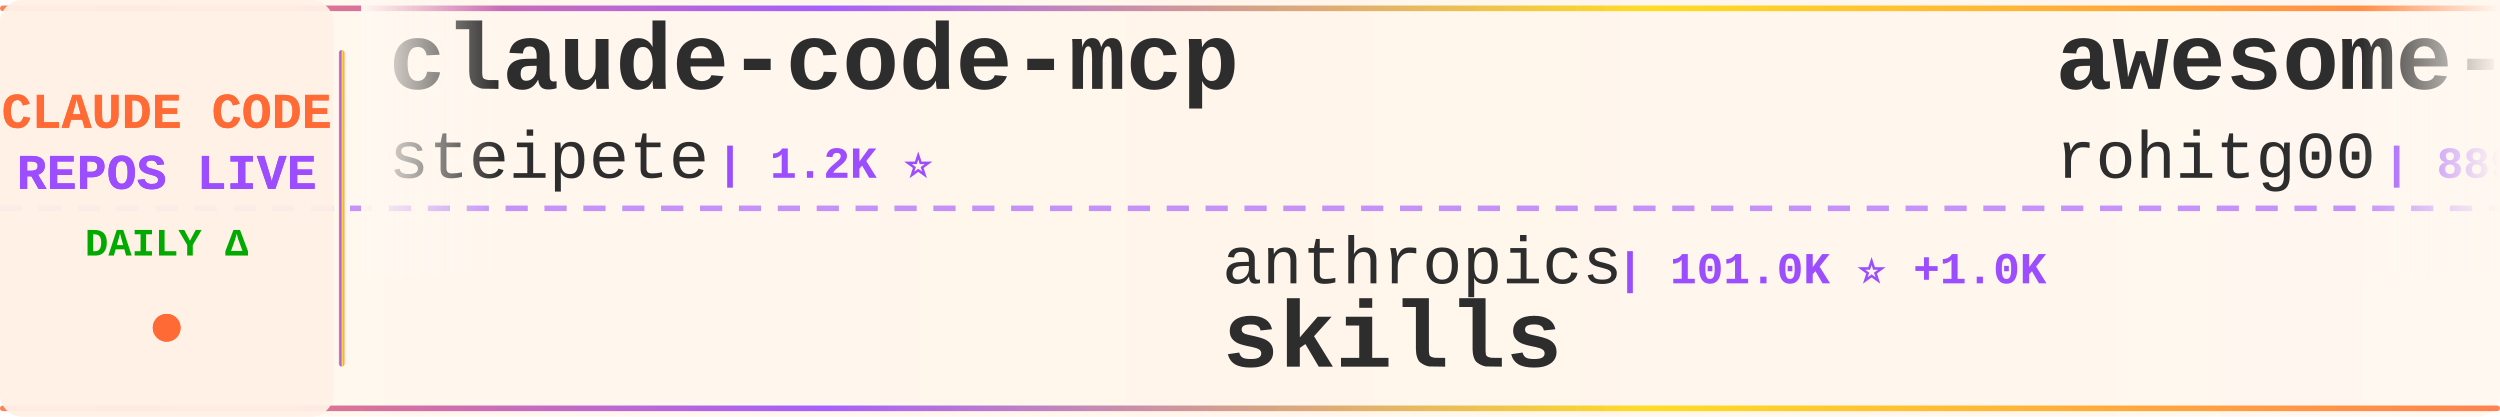
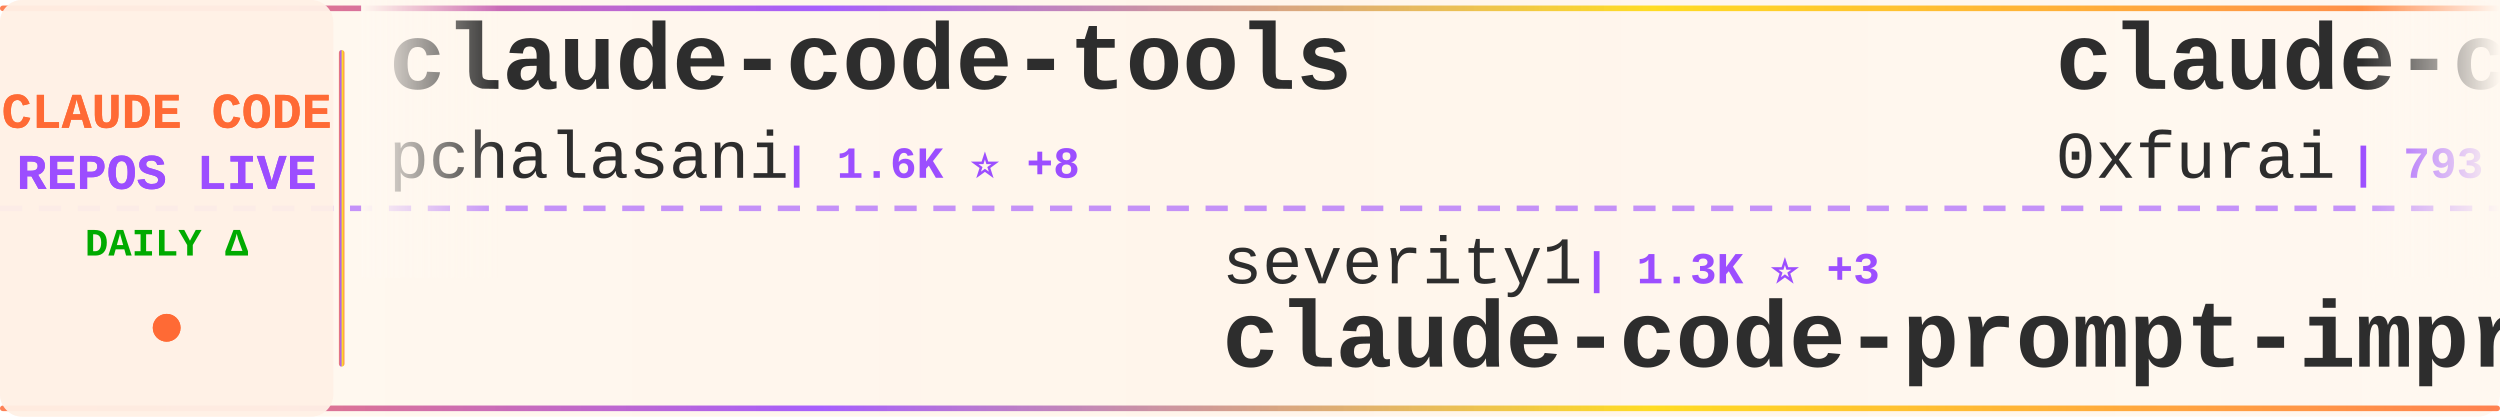
<svg xmlns="http://www.w3.org/2000/svg" width="900" height="150">
  <defs>
    <linearGradient id="tickerBg" x1="0%" y1="0%" x2="100%" y2="0%">
      <stop offset="0%" style="stop-color:#fff8f0;stop-opacity:0.98" />
      <stop offset="50%" style="stop-color:#fff5eb;stop-opacity:1" />
      <stop offset="100%" style="stop-color:#fff8f0;stop-opacity:0.98" />
    </linearGradient>
    <linearGradient id="borderGrad" x1="0%" y1="0%" x2="100%" y2="0%">
      <stop offset="0%" style="stop-color:#FF6B35;stop-opacity:0.85">
        <animate attributeName="stop-opacity" values="0.85;1;0.85" dur="2s" repeatCount="indefinite" />
      </stop>
      <stop offset="33%" style="stop-color:#9C4EFF;stop-opacity:0.9">
        <animate attributeName="stop-opacity" values="0.9;1;0.9" dur="2.2s" repeatCount="indefinite" />
      </stop>
      <stop offset="66%" style="stop-color:#FFD700;stop-opacity:0.85">
        <animate attributeName="stop-opacity" values="0.85;1;0.85" dur="1.8s" repeatCount="indefinite" />
      </stop>
      <stop offset="100%" style="stop-color:#FF6B35;stop-opacity:0.85">
        <animate attributeName="stop-opacity" values="0.85;1;0.85" dur="2s" repeatCount="indefinite" />
      </stop>
    </linearGradient>
    <filter id="textGlow">
      <feGaussianBlur stdDeviation="0.15" result="coloredBlur" />
      <feMerge>
        <feMergeNode in="coloredBlur" />
        <feMergeNode in="SourceGraphic" />
      </feMerge>
    </filter>
    <filter id="metricGlow">
      <feGaussianBlur stdDeviation="0.2" result="coloredBlur" />
      <feMerge>
        <feMergeNode in="coloredBlur" />
        <feMergeNode in="SourceGraphic" />
      </feMerge>
    </filter>
    <linearGradient id="leftFade" x1="0%" y1="0%" x2="100%" y2="0%">
      <stop offset="0%" style="stop-color:#fff8f0;stop-opacity:1" />
      <stop offset="100%" style="stop-color:#fff8f0;stop-opacity:0" />
    </linearGradient>
    <linearGradient id="rightFade" x1="0%" y1="0%" x2="100%" y2="0%">
      <stop offset="0%" style="stop-color:#fff8f0;stop-opacity:0" />
      <stop offset="100%" style="stop-color:#fff8f0;stop-opacity:1" />
    </linearGradient>
  </defs>
  <rect width="900" height="150" fill="url(#tickerBg)" rx="8" />
  <rect x="0" y="2" width="900" height="2" fill="url(#borderGrad)" rx="1" />
  <rect x="0" y="146" width="900" height="2" fill="url(#borderGrad)" rx="1" />
  <line x1="0" y1="75" x2="900" y2="75" stroke="#9C4EFF" stroke-width="2" stroke-dasharray="8 6" opacity="0.6" />
  <rect x="0" y="0" width="120" height="150" fill="#fff0e6" opacity="0.95" rx="8" />
  <text x="60" y="46" font-family="'Courier New', monospace" font-size="18" font-weight="bold" fill="#FF6B35" text-anchor="middle" filter="url(#textGlow)">
    CLAUDE CODE
  </text>
  <text x="60" y="68" font-family="'Courier New', monospace" font-size="18" font-weight="bold" fill="#9C4EFF" text-anchor="middle" filter="url(#textGlow)">
    REPOS LIVE
  </text>
  <text x="60" y="92" font-family="'Courier New', monospace" font-size="14" font-weight="bold" fill="#00aa00" text-anchor="middle">
    DAILY Δ
  </text>
  <circle cx="60" cy="118" r="5" fill="#FF6B35" filter="url(#metricGlow)">
    <animate attributeName="r" values="4;6;4" dur="1.5s" repeatCount="indefinite" />
    <animate attributeName="opacity" values="0.6;1;0.6" dur="1.5s" repeatCount="indefinite" />
  </circle>
  <rect x="122" y="18" width="2" height="114" fill="url(#borderGrad)" rx="1" />
  <clipPath id="tickerClip">
    <rect x="130" y="0" width="770" height="150" />
  </clipPath>
  <g clip-path="url(#tickerClip)">
    <g id="tickerItems">
      <animateTransform attributeName="transform" attributeType="XML" type="translate" from="0 0" to="-3000 0" dur="54s" repeatCount="indefinite" />
      <g transform="translate(0, 0)">
-         <text x="140" y="32" font-family="'Courier New', monospace" font-size="34" font-weight="bold" fill="#2d2d2d">claude-code-mcp</text>
-         <text x="140" y="64" font-family="'Courier New', monospace" font-size="24" font-weight="normal" fill="#2d2d2d" opacity="1.0">steipete</text>
-         <text x="258" y="64" font-family="'Courier New', monospace" font-size="16" font-weight="bold" fill="#9C4EFF"> | 1.2K ⭐</text>
+         <text x="140" y="32" font-family="'Courier New', monospace" font-size="34" font-weight="bold" fill="#2d2d2d">claude-code-tools</text>
+         <text x="140" y="64" font-family="'Courier New', monospace" font-size="24" font-weight="normal" fill="#2d2d2d" opacity="1.0">pchalasani</text>
+         <text x="282" y="64" font-family="'Courier New', monospace" font-size="16" font-weight="bold" fill="#9C4EFF"> | 1.6K ⭐ +8</text>
      </g>
      <g transform="translate(300, 0)">
-         <text x="140" y="102" font-family="'Courier New', monospace" font-size="24" font-weight="normal" fill="#2d2d2d" opacity="1.0">anthropics</text>
-         <text x="282" y="102" font-family="'Courier New', monospace" font-size="16" font-weight="bold" fill="#9C4EFF"> | 101.0K ⭐ +1.0K</text>
-         <text x="140" y="132" font-family="'Courier New', monospace" font-size="34" font-weight="bold" fill="#2d2d2d">skills</text>
+         <text x="140" y="102" font-family="'Courier New', monospace" font-size="24" font-weight="normal" fill="#2d2d2d" opacity="1.0">severity1</text>
+         <text x="270" y="102" font-family="'Courier New', monospace" font-size="16" font-weight="bold" fill="#9C4EFF"> | 1.3K ⭐ +3</text>
+         <text x="140" y="132" font-family="'Courier New', monospace" font-size="34" font-weight="bold" fill="#2d2d2d">claude-code-prompt-impro...</text>
      </g>
      <g transform="translate(600, 0)">
-         <text x="140" y="32" font-family="'Courier New', monospace" font-size="34" font-weight="bold" fill="#2d2d2d">awesome-claude-code-tool...</text>
-         <text x="140" y="64" font-family="'Courier New', monospace" font-size="24" font-weight="normal" fill="#2d2d2d" opacity="1.0">rohitg00</text>
-         <text x="258" y="64" font-family="'Courier New', monospace" font-size="16" font-weight="bold" fill="#9C4EFF"> | 889 ⭐ +12</text>
+         <text x="140" y="32" font-family="'Courier New', monospace" font-size="34" font-weight="bold" fill="#2d2d2d">claude-code-subagents</text>
+         <text x="140" y="64" font-family="'Courier New', monospace" font-size="24" font-weight="normal" fill="#2d2d2d" opacity="1.0">0xfurai</text>
+         <text x="246" y="64" font-family="'Courier New', monospace" font-size="16" font-weight="bold" fill="#9C4EFF"> | 793 ⭐ +2</text>
      </g>
      <g transform="translate(900, 0)">
-         <text x="140" y="102" font-family="'Courier New', monospace" font-size="24" font-weight="normal" fill="#2d2d2d" opacity="1.0">Yeachan-Heo</text>
-         <text x="294" y="102" font-family="'Courier New', monospace" font-size="16" font-weight="bold" fill="#9C4EFF"> | 11.1K ⭐ +141</text>
-         <text x="140" y="132" font-family="'Courier New', monospace" font-size="34" font-weight="bold" fill="#2d2d2d">oh-my-claudecode</text>
+         <text x="140" y="102" font-family="'Courier New', monospace" font-size="24" font-weight="normal" fill="#2d2d2d" opacity="1.0">1rgs</text>
+         <text x="210" y="102" font-family="'Courier New', monospace" font-size="16" font-weight="bold" fill="#9C4EFF"> | 3.3K ⭐ +5</text>
+         <text x="140" y="132" font-family="'Courier New', monospace" font-size="34" font-weight="bold" fill="#2d2d2d">claude-code-proxy</text>
      </g>
      <g transform="translate(1200, 0)">
-         <text x="140" y="32" font-family="'Courier New', monospace" font-size="34" font-weight="bold" fill="#2d2d2d">claude-code-reverse</text>
-         <text x="140" y="64" font-family="'Courier New', monospace" font-size="24" font-weight="normal" fill="#2d2d2d" opacity="1.0">Yuyz0112</text>
-         <text x="258" y="64" font-family="'Courier New', monospace" font-size="16" font-weight="bold" fill="#9C4EFF"> | 2.2K ⭐ +7</text>
+         <text x="140" y="32" font-family="'Courier New', monospace" font-size="34" font-weight="bold" fill="#2d2d2d">Claude-Code-Usage-Monito...</text>
+         <text x="140" y="64" font-family="'Courier New', monospace" font-size="24" font-weight="normal" fill="#2d2d2d" opacity="1.0">Maciek-roboblog</text>
+         <text x="342" y="64" font-family="'Courier New', monospace" font-size="16" font-weight="bold" fill="#9C4EFF"> | 7.1K ⭐ +17</text>
      </g>
      <g transform="translate(1500, 0)">
-         <text x="140" y="102" font-family="'Courier New', monospace" font-size="24" font-weight="normal" fill="#2d2d2d" opacity="1.0">cixingguangming55555</text>
-         <text x="402" y="102" font-family="'Courier New', monospace" font-size="16" font-weight="bold" fill="#9C4EFF"> | 2.5K ⭐</text>
-         <text x="140" y="132" font-family="'Courier New', monospace" font-size="34" font-weight="bold" fill="#2d2d2d">wechat-bot</text>
+         <text x="140" y="102" font-family="'Courier New', monospace" font-size="24" font-weight="normal" fill="#2d2d2d" opacity="1.0">shanraisshan</text>
+         <text x="306" y="102" font-family="'Courier New', monospace" font-size="16" font-weight="bold" fill="#9C4EFF"> | 21.3K ⭐ +540</text>
+         <text x="140" y="132" font-family="'Courier New', monospace" font-size="34" font-weight="bold" fill="#2d2d2d">claude-code-best-practic...</text>
      </g>
      <g transform="translate(1800, 0)">
-         <text x="140" y="32" font-family="'Courier New', monospace" font-size="34" font-weight="bold" fill="#2d2d2d">claude-plugins-official</text>
-         <text x="140" y="64" font-family="'Courier New', monospace" font-size="24" font-weight="normal" fill="#2d2d2d" opacity="1.0">anthropics</text>
-         <text x="282" y="64" font-family="'Courier New', monospace" font-size="16" font-weight="bold" fill="#9C4EFF"> | 14.3K ⭐ +198</text>
+         <text x="140" y="32" font-family="'Courier New', monospace" font-size="34" font-weight="bold" fill="#2d2d2d">claude-code-chat</text>
+         <text x="140" y="64" font-family="'Courier New', monospace" font-size="24" font-weight="normal" fill="#2d2d2d" opacity="1.0">andrepimenta</text>
+         <text x="306" y="64" font-family="'Courier New', monospace" font-size="16" font-weight="bold" fill="#9C4EFF"> | 1.0K ⭐</text>
      </g>
      <g transform="translate(2100, 0)">
-         <text x="140" y="102" font-family="'Courier New', monospace" font-size="24" font-weight="normal" fill="#2d2d2d" opacity="1.0">feiskyer</text>
-         <text x="258" y="102" font-family="'Courier New', monospace" font-size="16" font-weight="bold" fill="#9C4EFF"> | 1.4K ⭐ +3</text>
-         <text x="140" y="132" font-family="'Courier New', monospace" font-size="34" font-weight="bold" fill="#2d2d2d">claude-code-settings</text>
+         <text x="140" y="102" font-family="'Courier New', monospace" font-size="24" font-weight="normal" fill="#2d2d2d" opacity="1.0">OneRedOak</text>
+         <text x="270" y="102" font-family="'Courier New', monospace" font-size="16" font-weight="bold" fill="#9C4EFF"> | 3.7K ⭐ +7</text>
+         <text x="140" y="132" font-family="'Courier New', monospace" font-size="34" font-weight="bold" fill="#2d2d2d">claude-code-workflows</text>
      </g>
      <g transform="translate(2400, 0)">
-         <text x="140" y="32" font-family="'Courier New', monospace" font-size="34" font-weight="bold" fill="#2d2d2d">claude-code-hooks-multi-...</text>
-         <text x="140" y="64" font-family="'Courier New', monospace" font-size="24" font-weight="normal" fill="#2d2d2d" opacity="1.0">disler</text>
-         <text x="234" y="64" font-family="'Courier New', monospace" font-size="16" font-weight="bold" fill="#9C4EFF"> | 1.3K ⭐ +5</text>
+         <text x="140" y="32" font-family="'Courier New', monospace" font-size="34" font-weight="bold" fill="#2d2d2d">claude-code-mastering</text>
+         <text x="140" y="64" font-family="'Courier New', monospace" font-size="24" font-weight="normal" fill="#2d2d2d" opacity="1.0">revfactory</text>
+         <text x="282" y="64" font-family="'Courier New', monospace" font-size="16" font-weight="bold" fill="#9C4EFF"> | 762 ⭐</text>
      </g>
      <g transform="translate(2700, 0)">
-         <text x="140" y="102" font-family="'Courier New', monospace" font-size="24" font-weight="normal" fill="#2d2d2d" opacity="1.0">andrepimenta</text>
-         <text x="306" y="102" font-family="'Courier New', monospace" font-size="16" font-weight="bold" fill="#9C4EFF"> | 1.0K ⭐</text>
-         <text x="140" y="132" font-family="'Courier New', monospace" font-size="34" font-weight="bold" fill="#2d2d2d">claude-code-chat</text>
+         <text x="140" y="102" font-family="'Courier New', monospace" font-size="24" font-weight="normal" fill="#2d2d2d" opacity="1.0">zhukunpenglinyutong</text>
+         <text x="390" y="102" font-family="'Courier New', monospace" font-size="16" font-weight="bold" fill="#9C4EFF"> | 2.1K ⭐ +18</text>
+         <text x="140" y="132" font-family="'Courier New', monospace" font-size="34" font-weight="bold" fill="#2d2d2d">idea-claude-code-gui</text>
      </g>
      <g transform="translate(3000, 0)">
-         <text x="140" y="32" font-family="'Courier New', monospace" font-size="34" font-weight="bold" fill="#2d2d2d">claude-code-mcp</text>
-         <text x="140" y="64" font-family="'Courier New', monospace" font-size="24" font-weight="normal" fill="#2d2d2d" opacity="1.0">steipete</text>
-         <text x="258" y="64" font-family="'Courier New', monospace" font-size="16" font-weight="bold" fill="#9C4EFF"> | 1.2K ⭐</text>
+         <text x="140" y="32" font-family="'Courier New', monospace" font-size="34" font-weight="bold" fill="#2d2d2d">claude-code-tools</text>
+         <text x="140" y="64" font-family="'Courier New', monospace" font-size="24" font-weight="normal" fill="#2d2d2d" opacity="1.0">pchalasani</text>
+         <text x="282" y="64" font-family="'Courier New', monospace" font-size="16" font-weight="bold" fill="#9C4EFF"> | 1.6K ⭐ +8</text>
      </g>
      <g transform="translate(3300, 0)">
-         <text x="140" y="102" font-family="'Courier New', monospace" font-size="24" font-weight="normal" fill="#2d2d2d" opacity="1.0">anthropics</text>
-         <text x="282" y="102" font-family="'Courier New', monospace" font-size="16" font-weight="bold" fill="#9C4EFF"> | 101.0K ⭐ +1.0K</text>
-         <text x="140" y="132" font-family="'Courier New', monospace" font-size="34" font-weight="bold" fill="#2d2d2d">skills</text>
+         <text x="140" y="102" font-family="'Courier New', monospace" font-size="24" font-weight="normal" fill="#2d2d2d" opacity="1.0">severity1</text>
+         <text x="270" y="102" font-family="'Courier New', monospace" font-size="16" font-weight="bold" fill="#9C4EFF"> | 1.3K ⭐ +3</text>
+         <text x="140" y="132" font-family="'Courier New', monospace" font-size="34" font-weight="bold" fill="#2d2d2d">claude-code-prompt-impro...</text>
      </g>
      <g transform="translate(3600, 0)">
-         <text x="140" y="32" font-family="'Courier New', monospace" font-size="34" font-weight="bold" fill="#2d2d2d">awesome-claude-code-tool...</text>
-         <text x="140" y="64" font-family="'Courier New', monospace" font-size="24" font-weight="normal" fill="#2d2d2d" opacity="1.0">rohitg00</text>
-         <text x="258" y="64" font-family="'Courier New', monospace" font-size="16" font-weight="bold" fill="#9C4EFF"> | 889 ⭐ +12</text>
+         <text x="140" y="32" font-family="'Courier New', monospace" font-size="34" font-weight="bold" fill="#2d2d2d">claude-code-subagents</text>
+         <text x="140" y="64" font-family="'Courier New', monospace" font-size="24" font-weight="normal" fill="#2d2d2d" opacity="1.0">0xfurai</text>
+         <text x="246" y="64" font-family="'Courier New', monospace" font-size="16" font-weight="bold" fill="#9C4EFF"> | 793 ⭐ +2</text>
      </g>
      <g transform="translate(3900, 0)">
-         <text x="140" y="102" font-family="'Courier New', monospace" font-size="24" font-weight="normal" fill="#2d2d2d" opacity="1.0">Yeachan-Heo</text>
-         <text x="294" y="102" font-family="'Courier New', monospace" font-size="16" font-weight="bold" fill="#9C4EFF"> | 11.1K ⭐ +141</text>
-         <text x="140" y="132" font-family="'Courier New', monospace" font-size="34" font-weight="bold" fill="#2d2d2d">oh-my-claudecode</text>
+         <text x="140" y="102" font-family="'Courier New', monospace" font-size="24" font-weight="normal" fill="#2d2d2d" opacity="1.0">1rgs</text>
+         <text x="210" y="102" font-family="'Courier New', monospace" font-size="16" font-weight="bold" fill="#9C4EFF"> | 3.3K ⭐ +5</text>
+         <text x="140" y="132" font-family="'Courier New', monospace" font-size="34" font-weight="bold" fill="#2d2d2d">claude-code-proxy</text>
      </g>
    </g>
  </g>
  <rect x="130" y="0" width="50" height="100" fill="url(#leftFade)" />
  <rect x="850" y="0" width="50" height="100" fill="url(#rightFade)" />
</svg>
